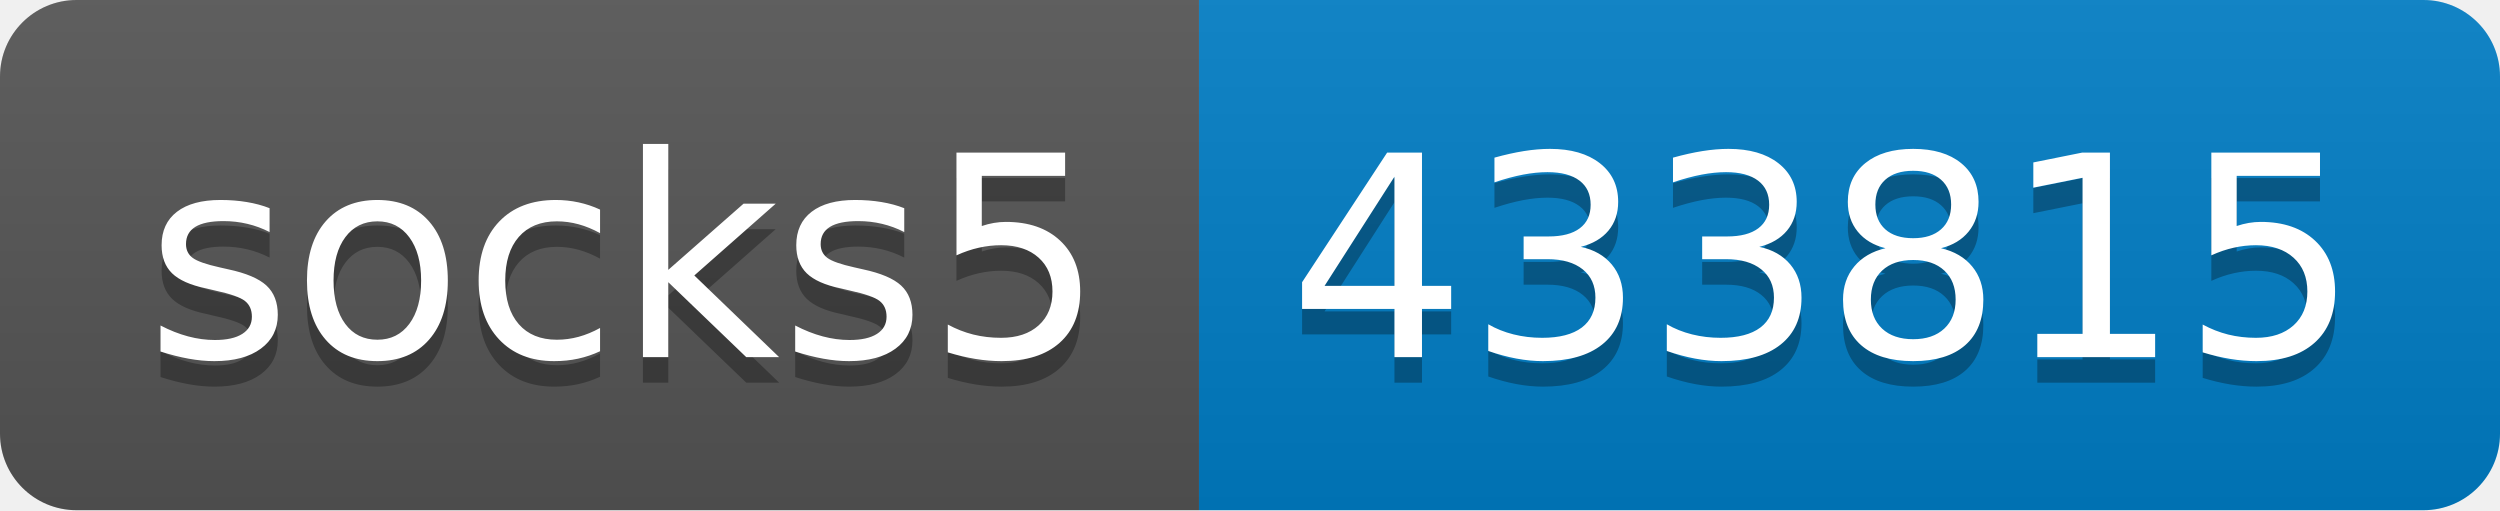
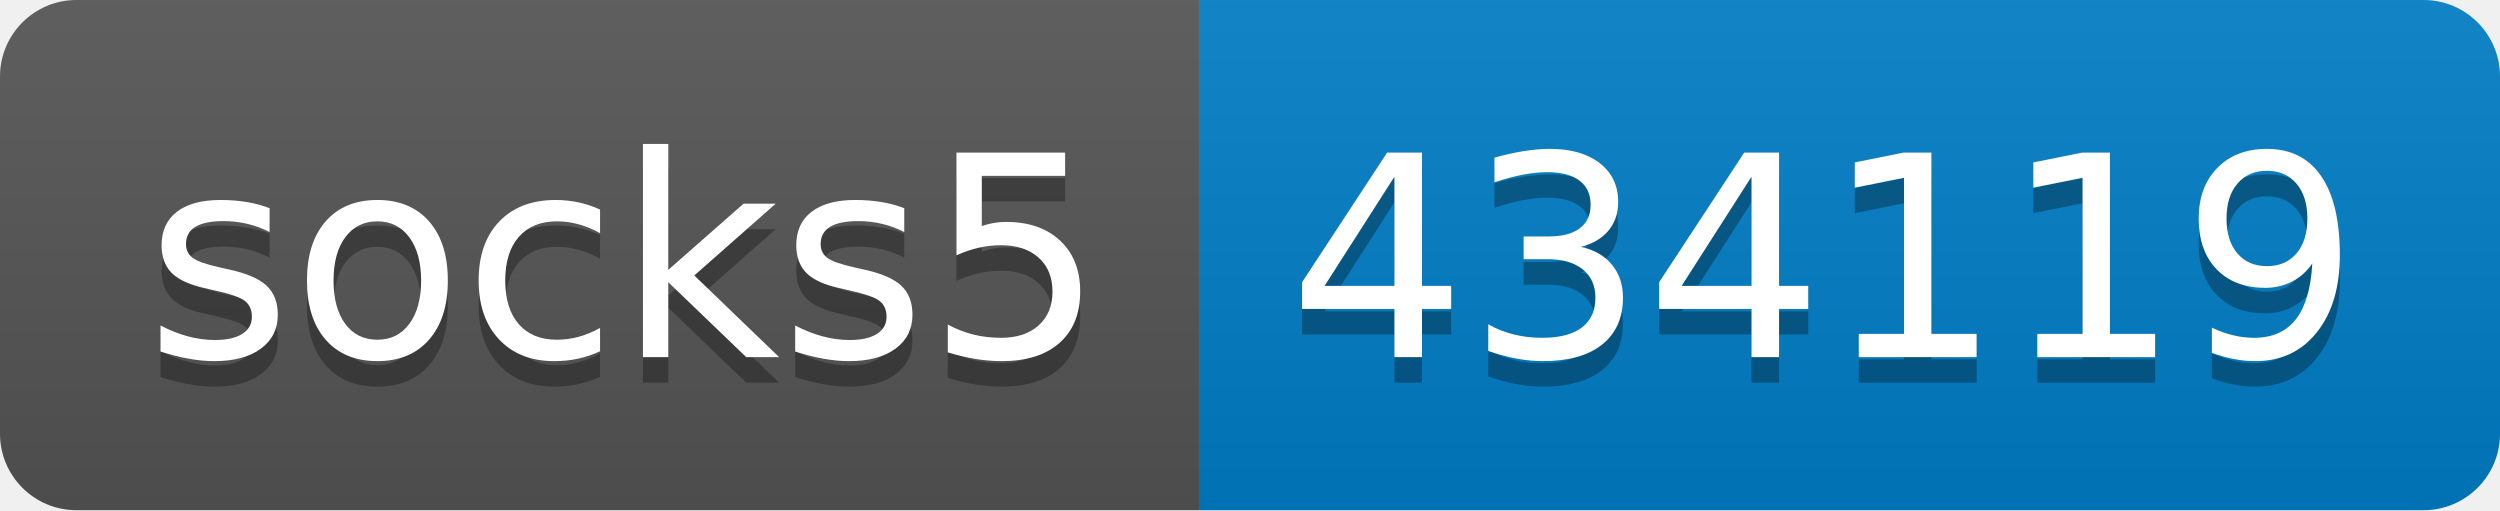
- <svg xmlns="http://www.w3.org/2000/svg" width="98" height="20" role="img" aria-label="socks5: 433815">
+ <svg xmlns="http://www.w3.org/2000/svg" width="98" height="20" role="img" aria-label="socks5: 434119">
  <linearGradient id="s" x2="0" y2="100%">
    <stop offset="0" stop-color="#bbb" stop-opacity=".1" />
    <stop offset="1" stop-opacity=".1" />
  </linearGradient>
  <clipPath id="r">
    <rect width="98" height="20" rx="3" fill="#fff" />
  </clipPath>
  <g clip-path="url(#r)">
    <rect width="47" height="20" fill="#555" />
    <rect x="47" width="51" height="20" fill="#007ec6" />
    <rect width="98" height="20" fill="url(#s)" />
  </g>
  <g fill="#fff" text-anchor="middle" font-family="Verdana,Geneva,DejaVu Sans,sans-serif" text-rendering="geometricPrecision" font-size="110">
    <text aria-hidden="true" x="245" y="150" fill="#010101" fill-opacity=".3" transform="scale(.1)" textLength="370">socks5</text>
    <text x="245" y="140" transform="scale(.1)" fill="#fff" textLength="370">socks5</text>
-     <text aria-hidden="true" x="715" y="150" fill="#010101" fill-opacity=".3" transform="scale(.1)" textLength="410">433815</text>
-     <text x="715" y="140" transform="scale(.1)" fill="#fff" textLength="410">433815</text>
+     <text aria-hidden="true" x="715" y="150" fill="#010101" fill-opacity=".3" transform="scale(.1)" textLength="410">434119</text>
+     <text x="715" y="140" transform="scale(.1)" fill="#fff" textLength="410">434119</text>
  </g>
</svg>
